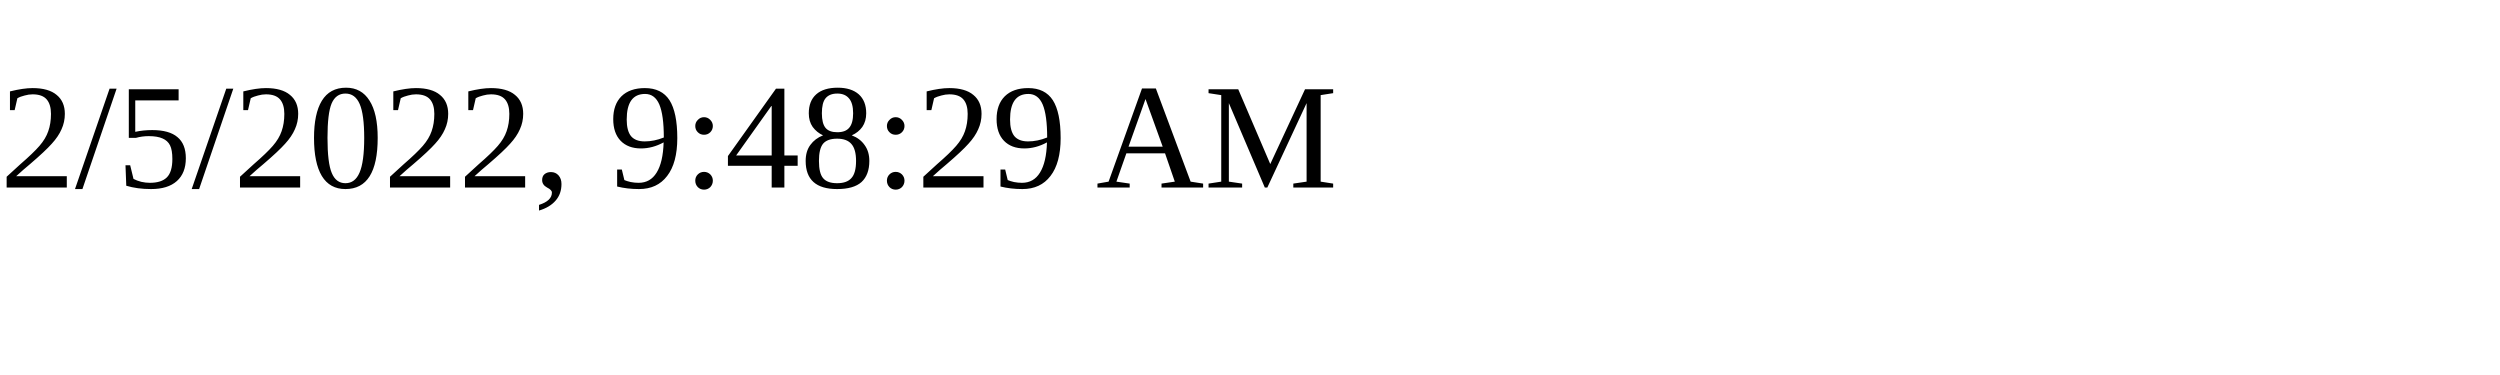
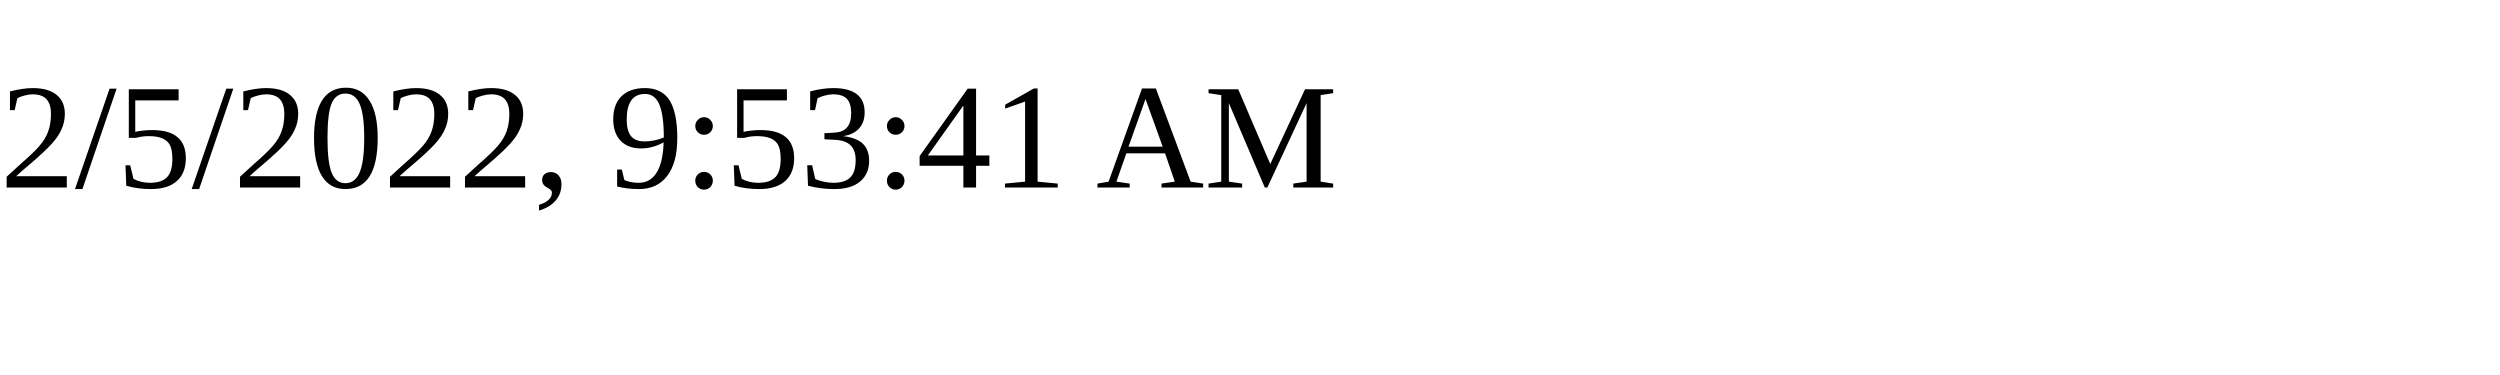
<svg xmlns="http://www.w3.org/2000/svg" height="30" width="200">
-   <text x="0" y="15">2/5/2022, 9:48:29 AM</text>
+   <text x="0" y="15">2/5/2022, 9:53:41 AM</text>
</svg>
